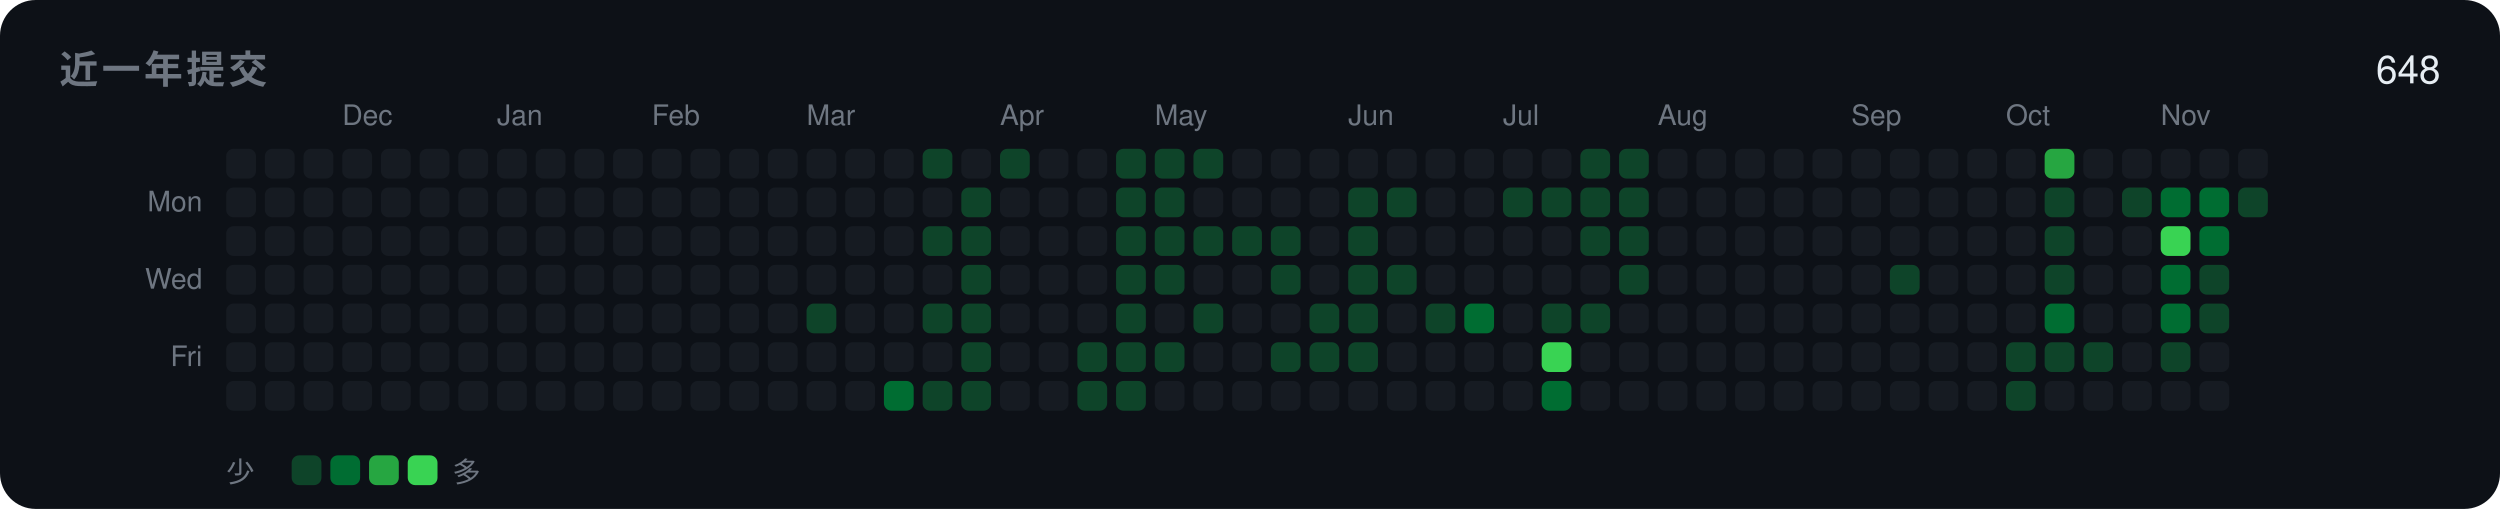
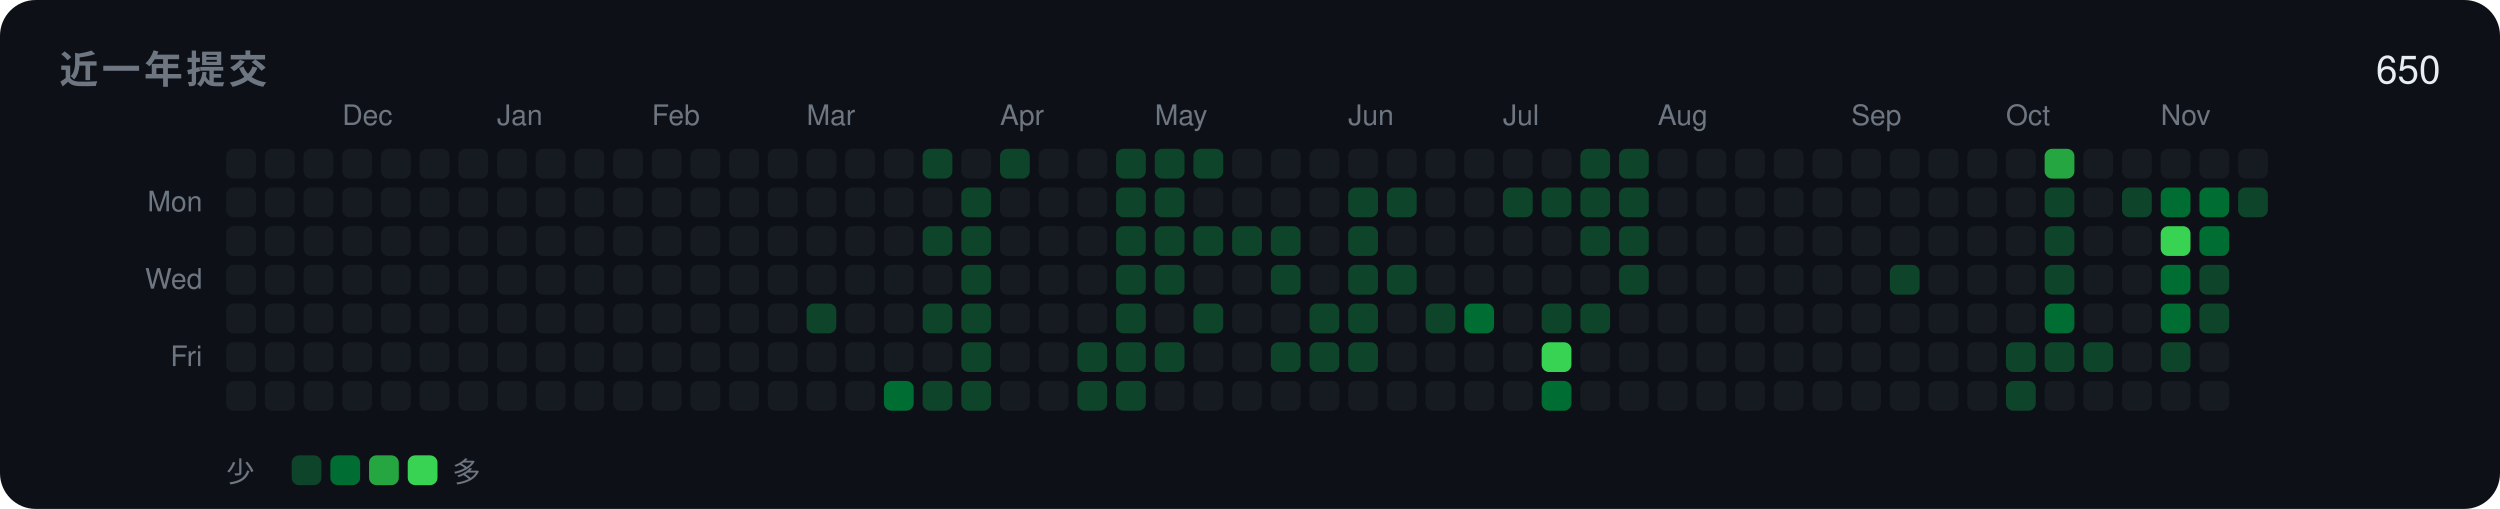
<svg xmlns="http://www.w3.org/2000/svg" width="840" height="171" viewBox="0 0 840 171" role="img">
  <rect width="840" height="171" rx="12" fill="#0d1117" />
  <text x="20" y="28" font-family="-apple-system,BlinkMacSystemFont,'Segoe UI',Helvetica,Arial,'Noto Sans',sans-serif" font-size="13" font-weight="600" fill="#6e7681" letter-spacing="1.2">近一年提交</text>
-   <text x="820" y="28" font-family="-apple-system,BlinkMacSystemFont,'Segoe UI',Helvetica,Arial,'Noto Sans',sans-serif" font-size="13" text-anchor="end" fill="#e6edf3">648</text>
+   <text x="820" y="28" font-family="-apple-system,BlinkMacSystemFont,'Segoe UI',Helvetica,Arial,'Noto Sans',sans-serif" font-size="13" text-anchor="end" fill="#e6edf3">650</text>
  <text x="68" y="71" font-family="-apple-system,BlinkMacSystemFont,'Segoe UI',Helvetica,Arial,'Noto Sans',sans-serif" font-size="9.5" text-anchor="end" fill="#6e7681">Mon</text>
  <text x="68" y="97" font-family="-apple-system,BlinkMacSystemFont,'Segoe UI',Helvetica,Arial,'Noto Sans',sans-serif" font-size="9.5" text-anchor="end" fill="#6e7681">Wed</text>
  <text x="68" y="123" font-family="-apple-system,BlinkMacSystemFont,'Segoe UI',Helvetica,Arial,'Noto Sans',sans-serif" font-size="9.5" text-anchor="end" fill="#6e7681">Fri</text>
  <rect x="76" y="50" width="10" height="10" rx="2.5" fill="#161b22" />
  <rect x="76" y="63" width="10" height="10" rx="2.5" fill="#161b22" />
  <rect x="76" y="76" width="10" height="10" rx="2.5" fill="#161b22" />
  <rect x="76" y="89" width="10" height="10" rx="2.5" fill="#161b22" />
  <rect x="76" y="102" width="10" height="10" rx="2.5" fill="#161b22" />
  <rect x="76" y="115" width="10" height="10" rx="2.5" fill="#161b22" />
  <rect x="76" y="128" width="10" height="10" rx="2.5" fill="#161b22" />
  <rect x="89" y="50" width="10" height="10" rx="2.5" fill="#161b22" />
  <rect x="89" y="63" width="10" height="10" rx="2.5" fill="#161b22" />
  <rect x="89" y="76" width="10" height="10" rx="2.5" fill="#161b22" />
  <rect x="89" y="89" width="10" height="10" rx="2.5" fill="#161b22" />
  <rect x="89" y="102" width="10" height="10" rx="2.5" fill="#161b22" />
  <rect x="89" y="115" width="10" height="10" rx="2.5" fill="#161b22" />
  <rect x="89" y="128" width="10" height="10" rx="2.5" fill="#161b22" />
  <rect x="102" y="50" width="10" height="10" rx="2.5" fill="#161b22" />
  <rect x="102" y="63" width="10" height="10" rx="2.5" fill="#161b22" />
  <rect x="102" y="76" width="10" height="10" rx="2.5" fill="#161b22" />
  <rect x="102" y="89" width="10" height="10" rx="2.5" fill="#161b22" />
  <rect x="102" y="102" width="10" height="10" rx="2.5" fill="#161b22" />
  <rect x="102" y="115" width="10" height="10" rx="2.5" fill="#161b22" />
  <rect x="102" y="128" width="10" height="10" rx="2.5" fill="#161b22" />
  <text x="115" y="42" font-family="-apple-system,BlinkMacSystemFont,'Segoe UI',Helvetica,Arial,'Noto Sans',sans-serif" font-size="9.5" fill="#6e7681">Dec</text>
  <rect x="115" y="50" width="10" height="10" rx="2.5" fill="#161b22" />
  <rect x="115" y="63" width="10" height="10" rx="2.5" fill="#161b22" />
  <rect x="115" y="76" width="10" height="10" rx="2.5" fill="#161b22" />
  <rect x="115" y="89" width="10" height="10" rx="2.5" fill="#161b22" />
  <rect x="115" y="102" width="10" height="10" rx="2.5" fill="#161b22" />
  <rect x="115" y="115" width="10" height="10" rx="2.5" fill="#161b22" />
  <rect x="115" y="128" width="10" height="10" rx="2.5" fill="#161b22" />
  <rect x="128" y="50" width="10" height="10" rx="2.5" fill="#161b22" />
  <rect x="128" y="63" width="10" height="10" rx="2.5" fill="#161b22" />
  <rect x="128" y="76" width="10" height="10" rx="2.5" fill="#161b22" />
  <rect x="128" y="89" width="10" height="10" rx="2.5" fill="#161b22" />
  <rect x="128" y="102" width="10" height="10" rx="2.5" fill="#161b22" />
  <rect x="128" y="115" width="10" height="10" rx="2.5" fill="#161b22" />
  <rect x="128" y="128" width="10" height="10" rx="2.5" fill="#161b22" />
  <rect x="141" y="50" width="10" height="10" rx="2.5" fill="#161b22" />
  <rect x="141" y="63" width="10" height="10" rx="2.5" fill="#161b22" />
  <rect x="141" y="76" width="10" height="10" rx="2.5" fill="#161b22" />
  <rect x="141" y="89" width="10" height="10" rx="2.5" fill="#161b22" />
  <rect x="141" y="102" width="10" height="10" rx="2.5" fill="#161b22" />
  <rect x="141" y="115" width="10" height="10" rx="2.5" fill="#161b22" />
  <rect x="141" y="128" width="10" height="10" rx="2.5" fill="#161b22" />
  <rect x="154" y="50" width="10" height="10" rx="2.5" fill="#161b22" />
  <rect x="154" y="63" width="10" height="10" rx="2.5" fill="#161b22" />
  <rect x="154" y="76" width="10" height="10" rx="2.5" fill="#161b22" />
  <rect x="154" y="89" width="10" height="10" rx="2.5" fill="#161b22" />
  <rect x="154" y="102" width="10" height="10" rx="2.5" fill="#161b22" />
  <rect x="154" y="115" width="10" height="10" rx="2.5" fill="#161b22" />
  <rect x="154" y="128" width="10" height="10" rx="2.5" fill="#161b22" />
  <text x="167" y="42" font-family="-apple-system,BlinkMacSystemFont,'Segoe UI',Helvetica,Arial,'Noto Sans',sans-serif" font-size="9.5" fill="#6e7681">Jan</text>
  <rect x="167" y="50" width="10" height="10" rx="2.5" fill="#161b22" />
  <rect x="167" y="63" width="10" height="10" rx="2.5" fill="#161b22" />
  <rect x="167" y="76" width="10" height="10" rx="2.5" fill="#161b22" />
  <rect x="167" y="89" width="10" height="10" rx="2.5" fill="#161b22" />
  <rect x="167" y="102" width="10" height="10" rx="2.5" fill="#161b22" />
  <rect x="167" y="115" width="10" height="10" rx="2.5" fill="#161b22" />
  <rect x="167" y="128" width="10" height="10" rx="2.5" fill="#161b22" />
  <rect x="180" y="50" width="10" height="10" rx="2.5" fill="#161b22" />
  <rect x="180" y="63" width="10" height="10" rx="2.5" fill="#161b22" />
  <rect x="180" y="76" width="10" height="10" rx="2.5" fill="#161b22" />
  <rect x="180" y="89" width="10" height="10" rx="2.5" fill="#161b22" />
  <rect x="180" y="102" width="10" height="10" rx="2.5" fill="#161b22" />
  <rect x="180" y="115" width="10" height="10" rx="2.5" fill="#161b22" />
  <rect x="180" y="128" width="10" height="10" rx="2.5" fill="#161b22" />
  <rect x="193" y="50" width="10" height="10" rx="2.5" fill="#161b22" />
  <rect x="193" y="63" width="10" height="10" rx="2.5" fill="#161b22" />
  <rect x="193" y="76" width="10" height="10" rx="2.5" fill="#161b22" />
  <rect x="193" y="89" width="10" height="10" rx="2.5" fill="#161b22" />
  <rect x="193" y="102" width="10" height="10" rx="2.5" fill="#161b22" />
  <rect x="193" y="115" width="10" height="10" rx="2.5" fill="#161b22" />
  <rect x="193" y="128" width="10" height="10" rx="2.5" fill="#161b22" />
  <rect x="206" y="50" width="10" height="10" rx="2.5" fill="#161b22" />
  <rect x="206" y="63" width="10" height="10" rx="2.5" fill="#161b22" />
  <rect x="206" y="76" width="10" height="10" rx="2.5" fill="#161b22" />
  <rect x="206" y="89" width="10" height="10" rx="2.5" fill="#161b22" />
  <rect x="206" y="102" width="10" height="10" rx="2.5" fill="#161b22" />
  <rect x="206" y="115" width="10" height="10" rx="2.5" fill="#161b22" />
  <rect x="206" y="128" width="10" height="10" rx="2.5" fill="#161b22" />
  <text x="219" y="42" font-family="-apple-system,BlinkMacSystemFont,'Segoe UI',Helvetica,Arial,'Noto Sans',sans-serif" font-size="9.5" fill="#6e7681">Feb</text>
  <rect x="219" y="50" width="10" height="10" rx="2.5" fill="#161b22" />
  <rect x="219" y="63" width="10" height="10" rx="2.5" fill="#161b22" />
  <rect x="219" y="76" width="10" height="10" rx="2.5" fill="#161b22" />
  <rect x="219" y="89" width="10" height="10" rx="2.5" fill="#161b22" />
  <rect x="219" y="102" width="10" height="10" rx="2.5" fill="#161b22" />
  <rect x="219" y="115" width="10" height="10" rx="2.5" fill="#161b22" />
  <rect x="219" y="128" width="10" height="10" rx="2.5" fill="#161b22" />
  <rect x="232" y="50" width="10" height="10" rx="2.5" fill="#161b22" />
  <rect x="232" y="63" width="10" height="10" rx="2.5" fill="#161b22" />
  <rect x="232" y="76" width="10" height="10" rx="2.5" fill="#161b22" />
  <rect x="232" y="89" width="10" height="10" rx="2.5" fill="#161b22" />
  <rect x="232" y="102" width="10" height="10" rx="2.5" fill="#161b22" />
  <rect x="232" y="115" width="10" height="10" rx="2.5" fill="#161b22" />
  <rect x="232" y="128" width="10" height="10" rx="2.5" fill="#161b22" />
  <rect x="245" y="50" width="10" height="10" rx="2.5" fill="#161b22" />
  <rect x="245" y="63" width="10" height="10" rx="2.5" fill="#161b22" />
  <rect x="245" y="76" width="10" height="10" rx="2.5" fill="#161b22" />
  <rect x="245" y="89" width="10" height="10" rx="2.5" fill="#161b22" />
  <rect x="245" y="102" width="10" height="10" rx="2.5" fill="#161b22" />
  <rect x="245" y="115" width="10" height="10" rx="2.5" fill="#161b22" />
  <rect x="245" y="128" width="10" height="10" rx="2.5" fill="#161b22" />
  <rect x="258" y="50" width="10" height="10" rx="2.5" fill="#161b22" />
  <rect x="258" y="63" width="10" height="10" rx="2.5" fill="#161b22" />
  <rect x="258" y="76" width="10" height="10" rx="2.5" fill="#161b22" />
  <rect x="258" y="89" width="10" height="10" rx="2.5" fill="#161b22" />
  <rect x="258" y="102" width="10" height="10" rx="2.5" fill="#161b22" />
  <rect x="258" y="115" width="10" height="10" rx="2.5" fill="#161b22" />
  <rect x="258" y="128" width="10" height="10" rx="2.5" fill="#161b22" />
  <text x="271" y="42" font-family="-apple-system,BlinkMacSystemFont,'Segoe UI',Helvetica,Arial,'Noto Sans',sans-serif" font-size="9.5" fill="#6e7681">Mar</text>
  <rect x="271" y="50" width="10" height="10" rx="2.5" fill="#161b22" />
  <rect x="271" y="63" width="10" height="10" rx="2.5" fill="#161b22" />
  <rect x="271" y="76" width="10" height="10" rx="2.5" fill="#161b22" />
  <rect x="271" y="89" width="10" height="10" rx="2.5" fill="#161b22" />
  <rect x="271" y="102" width="10" height="10" rx="2.5" fill="#0e4429" />
  <rect x="271" y="115" width="10" height="10" rx="2.5" fill="#161b22" />
  <rect x="271" y="128" width="10" height="10" rx="2.5" fill="#161b22" />
  <rect x="284" y="50" width="10" height="10" rx="2.5" fill="#161b22" />
  <rect x="284" y="63" width="10" height="10" rx="2.5" fill="#161b22" />
  <rect x="284" y="76" width="10" height="10" rx="2.5" fill="#161b22" />
  <rect x="284" y="89" width="10" height="10" rx="2.5" fill="#161b22" />
  <rect x="284" y="102" width="10" height="10" rx="2.5" fill="#161b22" />
  <rect x="284" y="115" width="10" height="10" rx="2.5" fill="#161b22" />
  <rect x="284" y="128" width="10" height="10" rx="2.5" fill="#161b22" />
  <rect x="297" y="50" width="10" height="10" rx="2.5" fill="#161b22" />
  <rect x="297" y="63" width="10" height="10" rx="2.5" fill="#161b22" />
  <rect x="297" y="76" width="10" height="10" rx="2.5" fill="#161b22" />
  <rect x="297" y="89" width="10" height="10" rx="2.5" fill="#161b22" />
  <rect x="297" y="102" width="10" height="10" rx="2.5" fill="#161b22" />
  <rect x="297" y="115" width="10" height="10" rx="2.5" fill="#161b22" />
  <rect x="297" y="128" width="10" height="10" rx="2.5" fill="#006d32" />
  <rect x="310" y="50" width="10" height="10" rx="2.5" fill="#0e4429" />
  <rect x="310" y="63" width="10" height="10" rx="2.5" fill="#161b22" />
  <rect x="310" y="76" width="10" height="10" rx="2.5" fill="#0e4429" />
  <rect x="310" y="89" width="10" height="10" rx="2.5" fill="#161b22" />
  <rect x="310" y="102" width="10" height="10" rx="2.5" fill="#0e4429" />
  <rect x="310" y="115" width="10" height="10" rx="2.5" fill="#161b22" />
  <rect x="310" y="128" width="10" height="10" rx="2.5" fill="#0e4429" />
  <rect x="323" y="50" width="10" height="10" rx="2.5" fill="#161b22" />
  <rect x="323" y="63" width="10" height="10" rx="2.5" fill="#0e4429" />
  <rect x="323" y="76" width="10" height="10" rx="2.5" fill="#0e4429" />
  <rect x="323" y="89" width="10" height="10" rx="2.5" fill="#0e4429" />
  <rect x="323" y="102" width="10" height="10" rx="2.5" fill="#0e4429" />
  <rect x="323" y="115" width="10" height="10" rx="2.5" fill="#0e4429" />
  <rect x="323" y="128" width="10" height="10" rx="2.5" fill="#0e4429" />
  <text x="336" y="42" font-family="-apple-system,BlinkMacSystemFont,'Segoe UI',Helvetica,Arial,'Noto Sans',sans-serif" font-size="9.5" fill="#6e7681">Apr</text>
  <rect x="336" y="50" width="10" height="10" rx="2.5" fill="#0e4429" />
  <rect x="336" y="63" width="10" height="10" rx="2.5" fill="#161b22" />
  <rect x="336" y="76" width="10" height="10" rx="2.5" fill="#161b22" />
  <rect x="336" y="89" width="10" height="10" rx="2.5" fill="#161b22" />
  <rect x="336" y="102" width="10" height="10" rx="2.5" fill="#161b22" />
  <rect x="336" y="115" width="10" height="10" rx="2.5" fill="#161b22" />
  <rect x="336" y="128" width="10" height="10" rx="2.5" fill="#161b22" />
  <rect x="349" y="50" width="10" height="10" rx="2.5" fill="#161b22" />
  <rect x="349" y="63" width="10" height="10" rx="2.5" fill="#161b22" />
  <rect x="349" y="76" width="10" height="10" rx="2.5" fill="#161b22" />
  <rect x="349" y="89" width="10" height="10" rx="2.5" fill="#161b22" />
  <rect x="349" y="102" width="10" height="10" rx="2.5" fill="#161b22" />
  <rect x="349" y="115" width="10" height="10" rx="2.5" fill="#161b22" />
  <rect x="349" y="128" width="10" height="10" rx="2.5" fill="#161b22" />
  <rect x="362" y="50" width="10" height="10" rx="2.5" fill="#161b22" />
  <rect x="362" y="63" width="10" height="10" rx="2.5" fill="#161b22" />
  <rect x="362" y="76" width="10" height="10" rx="2.5" fill="#161b22" />
  <rect x="362" y="89" width="10" height="10" rx="2.5" fill="#161b22" />
  <rect x="362" y="102" width="10" height="10" rx="2.5" fill="#161b22" />
  <rect x="362" y="115" width="10" height="10" rx="2.5" fill="#0e4429" />
  <rect x="362" y="128" width="10" height="10" rx="2.5" fill="#0e4429" />
  <rect x="375" y="50" width="10" height="10" rx="2.5" fill="#0e4429" />
  <rect x="375" y="63" width="10" height="10" rx="2.5" fill="#0e4429" />
  <rect x="375" y="76" width="10" height="10" rx="2.5" fill="#0e4429" />
  <rect x="375" y="89" width="10" height="10" rx="2.5" fill="#0e4429" />
  <rect x="375" y="102" width="10" height="10" rx="2.5" fill="#0e4429" />
  <rect x="375" y="115" width="10" height="10" rx="2.5" fill="#0e4429" />
  <rect x="375" y="128" width="10" height="10" rx="2.5" fill="#0e4429" />
  <text x="388" y="42" font-family="-apple-system,BlinkMacSystemFont,'Segoe UI',Helvetica,Arial,'Noto Sans',sans-serif" font-size="9.5" fill="#6e7681">May</text>
  <rect x="388" y="50" width="10" height="10" rx="2.5" fill="#0e4429" />
  <rect x="388" y="63" width="10" height="10" rx="2.5" fill="#0e4429" />
  <rect x="388" y="76" width="10" height="10" rx="2.5" fill="#0e4429" />
  <rect x="388" y="89" width="10" height="10" rx="2.5" fill="#0e4429" />
  <rect x="388" y="102" width="10" height="10" rx="2.5" fill="#161b22" />
  <rect x="388" y="115" width="10" height="10" rx="2.5" fill="#0e4429" />
  <rect x="388" y="128" width="10" height="10" rx="2.5" fill="#161b22" />
  <rect x="401" y="50" width="10" height="10" rx="2.5" fill="#0e4429" />
  <rect x="401" y="63" width="10" height="10" rx="2.5" fill="#161b22" />
  <rect x="401" y="76" width="10" height="10" rx="2.5" fill="#0e4429" />
  <rect x="401" y="89" width="10" height="10" rx="2.5" fill="#161b22" />
  <rect x="401" y="102" width="10" height="10" rx="2.5" fill="#0e4429" />
  <rect x="401" y="115" width="10" height="10" rx="2.5" fill="#161b22" />
  <rect x="401" y="128" width="10" height="10" rx="2.5" fill="#161b22" />
  <rect x="414" y="50" width="10" height="10" rx="2.5" fill="#161b22" />
  <rect x="414" y="63" width="10" height="10" rx="2.5" fill="#161b22" />
  <rect x="414" y="76" width="10" height="10" rx="2.5" fill="#0e4429" />
  <rect x="414" y="89" width="10" height="10" rx="2.5" fill="#161b22" />
  <rect x="414" y="102" width="10" height="10" rx="2.5" fill="#161b22" />
  <rect x="414" y="115" width="10" height="10" rx="2.5" fill="#161b22" />
  <rect x="414" y="128" width="10" height="10" rx="2.5" fill="#161b22" />
  <rect x="427" y="50" width="10" height="10" rx="2.5" fill="#161b22" />
  <rect x="427" y="63" width="10" height="10" rx="2.5" fill="#161b22" />
  <rect x="427" y="76" width="10" height="10" rx="2.5" fill="#0e4429" />
  <rect x="427" y="89" width="10" height="10" rx="2.5" fill="#0e4429" />
  <rect x="427" y="102" width="10" height="10" rx="2.5" fill="#161b22" />
  <rect x="427" y="115" width="10" height="10" rx="2.5" fill="#0e4429" />
  <rect x="427" y="128" width="10" height="10" rx="2.5" fill="#161b22" />
  <rect x="440" y="50" width="10" height="10" rx="2.5" fill="#161b22" />
  <rect x="440" y="63" width="10" height="10" rx="2.5" fill="#161b22" />
  <rect x="440" y="76" width="10" height="10" rx="2.5" fill="#161b22" />
  <rect x="440" y="89" width="10" height="10" rx="2.5" fill="#161b22" />
  <rect x="440" y="102" width="10" height="10" rx="2.5" fill="#0e4429" />
  <rect x="440" y="115" width="10" height="10" rx="2.5" fill="#0e4429" />
  <rect x="440" y="128" width="10" height="10" rx="2.5" fill="#161b22" />
  <text x="453" y="42" font-family="-apple-system,BlinkMacSystemFont,'Segoe UI',Helvetica,Arial,'Noto Sans',sans-serif" font-size="9.5" fill="#6e7681">Jun</text>
  <rect x="453" y="50" width="10" height="10" rx="2.5" fill="#161b22" />
  <rect x="453" y="63" width="10" height="10" rx="2.5" fill="#0e4429" />
  <rect x="453" y="76" width="10" height="10" rx="2.5" fill="#0e4429" />
  <rect x="453" y="89" width="10" height="10" rx="2.5" fill="#0e4429" />
  <rect x="453" y="102" width="10" height="10" rx="2.5" fill="#0e4429" />
  <rect x="453" y="115" width="10" height="10" rx="2.5" fill="#0e4429" />
  <rect x="453" y="128" width="10" height="10" rx="2.5" fill="#161b22" />
  <rect x="466" y="50" width="10" height="10" rx="2.5" fill="#161b22" />
  <rect x="466" y="63" width="10" height="10" rx="2.5" fill="#0e4429" />
  <rect x="466" y="76" width="10" height="10" rx="2.5" fill="#161b22" />
  <rect x="466" y="89" width="10" height="10" rx="2.5" fill="#0e4429" />
  <rect x="466" y="102" width="10" height="10" rx="2.5" fill="#161b22" />
  <rect x="466" y="115" width="10" height="10" rx="2.5" fill="#161b22" />
  <rect x="466" y="128" width="10" height="10" rx="2.5" fill="#161b22" />
  <rect x="479" y="50" width="10" height="10" rx="2.5" fill="#161b22" />
  <rect x="479" y="63" width="10" height="10" rx="2.5" fill="#161b22" />
  <rect x="479" y="76" width="10" height="10" rx="2.5" fill="#161b22" />
  <rect x="479" y="89" width="10" height="10" rx="2.5" fill="#161b22" />
  <rect x="479" y="102" width="10" height="10" rx="2.5" fill="#0e4429" />
  <rect x="479" y="115" width="10" height="10" rx="2.5" fill="#161b22" />
  <rect x="479" y="128" width="10" height="10" rx="2.5" fill="#161b22" />
  <rect x="492" y="50" width="10" height="10" rx="2.5" fill="#161b22" />
  <rect x="492" y="63" width="10" height="10" rx="2.5" fill="#161b22" />
  <rect x="492" y="76" width="10" height="10" rx="2.5" fill="#161b22" />
  <rect x="492" y="89" width="10" height="10" rx="2.5" fill="#161b22" />
  <rect x="492" y="102" width="10" height="10" rx="2.5" fill="#006d32" />
  <rect x="492" y="115" width="10" height="10" rx="2.5" fill="#161b22" />
  <rect x="492" y="128" width="10" height="10" rx="2.5" fill="#161b22" />
  <text x="505" y="42" font-family="-apple-system,BlinkMacSystemFont,'Segoe UI',Helvetica,Arial,'Noto Sans',sans-serif" font-size="9.5" fill="#6e7681">Jul</text>
  <rect x="505" y="50" width="10" height="10" rx="2.5" fill="#161b22" />
  <rect x="505" y="63" width="10" height="10" rx="2.5" fill="#0e4429" />
  <rect x="505" y="76" width="10" height="10" rx="2.5" fill="#161b22" />
  <rect x="505" y="89" width="10" height="10" rx="2.5" fill="#161b22" />
  <rect x="505" y="102" width="10" height="10" rx="2.5" fill="#161b22" />
  <rect x="505" y="115" width="10" height="10" rx="2.5" fill="#161b22" />
  <rect x="505" y="128" width="10" height="10" rx="2.5" fill="#161b22" />
  <rect x="518" y="50" width="10" height="10" rx="2.5" fill="#161b22" />
  <rect x="518" y="63" width="10" height="10" rx="2.5" fill="#0e4429" />
  <rect x="518" y="76" width="10" height="10" rx="2.5" fill="#161b22" />
  <rect x="518" y="89" width="10" height="10" rx="2.5" fill="#161b22" />
  <rect x="518" y="102" width="10" height="10" rx="2.5" fill="#0e4429" />
  <rect x="518" y="115" width="10" height="10" rx="2.5" fill="#39d353" />
  <rect x="518" y="128" width="10" height="10" rx="2.5" fill="#006d32" />
  <rect x="531" y="50" width="10" height="10" rx="2.5" fill="#0e4429" />
  <rect x="531" y="63" width="10" height="10" rx="2.5" fill="#0e4429" />
  <rect x="531" y="76" width="10" height="10" rx="2.5" fill="#0e4429" />
  <rect x="531" y="89" width="10" height="10" rx="2.5" fill="#161b22" />
  <rect x="531" y="102" width="10" height="10" rx="2.5" fill="#0e4429" />
  <rect x="531" y="115" width="10" height="10" rx="2.5" fill="#161b22" />
  <rect x="531" y="128" width="10" height="10" rx="2.5" fill="#161b22" />
  <rect x="544" y="50" width="10" height="10" rx="2.5" fill="#0e4429" />
  <rect x="544" y="63" width="10" height="10" rx="2.5" fill="#0e4429" />
  <rect x="544" y="76" width="10" height="10" rx="2.5" fill="#0e4429" />
  <rect x="544" y="89" width="10" height="10" rx="2.5" fill="#0e4429" />
  <rect x="544" y="102" width="10" height="10" rx="2.5" fill="#161b22" />
  <rect x="544" y="115" width="10" height="10" rx="2.5" fill="#161b22" />
  <rect x="544" y="128" width="10" height="10" rx="2.5" fill="#161b22" />
  <text x="557" y="42" font-family="-apple-system,BlinkMacSystemFont,'Segoe UI',Helvetica,Arial,'Noto Sans',sans-serif" font-size="9.5" fill="#6e7681">Aug</text>
  <rect x="557" y="50" width="10" height="10" rx="2.5" fill="#161b22" />
  <rect x="557" y="63" width="10" height="10" rx="2.5" fill="#161b22" />
  <rect x="557" y="76" width="10" height="10" rx="2.5" fill="#161b22" />
  <rect x="557" y="89" width="10" height="10" rx="2.5" fill="#161b22" />
  <rect x="557" y="102" width="10" height="10" rx="2.5" fill="#161b22" />
  <rect x="557" y="115" width="10" height="10" rx="2.5" fill="#161b22" />
  <rect x="557" y="128" width="10" height="10" rx="2.5" fill="#161b22" />
  <rect x="570" y="50" width="10" height="10" rx="2.5" fill="#161b22" />
  <rect x="570" y="63" width="10" height="10" rx="2.5" fill="#161b22" />
  <rect x="570" y="76" width="10" height="10" rx="2.5" fill="#161b22" />
  <rect x="570" y="89" width="10" height="10" rx="2.5" fill="#161b22" />
  <rect x="570" y="102" width="10" height="10" rx="2.5" fill="#161b22" />
  <rect x="570" y="115" width="10" height="10" rx="2.5" fill="#161b22" />
  <rect x="570" y="128" width="10" height="10" rx="2.5" fill="#161b22" />
  <rect x="583" y="50" width="10" height="10" rx="2.5" fill="#161b22" />
  <rect x="583" y="63" width="10" height="10" rx="2.5" fill="#161b22" />
  <rect x="583" y="76" width="10" height="10" rx="2.5" fill="#161b22" />
  <rect x="583" y="89" width="10" height="10" rx="2.5" fill="#161b22" />
  <rect x="583" y="102" width="10" height="10" rx="2.5" fill="#161b22" />
  <rect x="583" y="115" width="10" height="10" rx="2.5" fill="#161b22" />
  <rect x="583" y="128" width="10" height="10" rx="2.5" fill="#161b22" />
  <rect x="596" y="50" width="10" height="10" rx="2.5" fill="#161b22" />
  <rect x="596" y="63" width="10" height="10" rx="2.5" fill="#161b22" />
  <rect x="596" y="76" width="10" height="10" rx="2.5" fill="#161b22" />
  <rect x="596" y="89" width="10" height="10" rx="2.5" fill="#161b22" />
  <rect x="596" y="102" width="10" height="10" rx="2.5" fill="#161b22" />
  <rect x="596" y="115" width="10" height="10" rx="2.5" fill="#161b22" />
  <rect x="596" y="128" width="10" height="10" rx="2.5" fill="#161b22" />
  <rect x="609" y="50" width="10" height="10" rx="2.5" fill="#161b22" />
  <rect x="609" y="63" width="10" height="10" rx="2.5" fill="#161b22" />
  <rect x="609" y="76" width="10" height="10" rx="2.5" fill="#161b22" />
  <rect x="609" y="89" width="10" height="10" rx="2.5" fill="#161b22" />
  <rect x="609" y="102" width="10" height="10" rx="2.5" fill="#161b22" />
  <rect x="609" y="115" width="10" height="10" rx="2.5" fill="#161b22" />
  <rect x="609" y="128" width="10" height="10" rx="2.5" fill="#161b22" />
  <text x="622" y="42" font-family="-apple-system,BlinkMacSystemFont,'Segoe UI',Helvetica,Arial,'Noto Sans',sans-serif" font-size="9.5" fill="#6e7681">Sep</text>
  <rect x="622" y="50" width="10" height="10" rx="2.5" fill="#161b22" />
  <rect x="622" y="63" width="10" height="10" rx="2.5" fill="#161b22" />
  <rect x="622" y="76" width="10" height="10" rx="2.5" fill="#161b22" />
  <rect x="622" y="89" width="10" height="10" rx="2.5" fill="#161b22" />
  <rect x="622" y="102" width="10" height="10" rx="2.5" fill="#161b22" />
  <rect x="622" y="115" width="10" height="10" rx="2.5" fill="#161b22" />
  <rect x="622" y="128" width="10" height="10" rx="2.5" fill="#161b22" />
  <rect x="635" y="50" width="10" height="10" rx="2.5" fill="#161b22" />
  <rect x="635" y="63" width="10" height="10" rx="2.5" fill="#161b22" />
  <rect x="635" y="76" width="10" height="10" rx="2.5" fill="#161b22" />
  <rect x="635" y="89" width="10" height="10" rx="2.5" fill="#0e4429" />
  <rect x="635" y="102" width="10" height="10" rx="2.5" fill="#161b22" />
  <rect x="635" y="115" width="10" height="10" rx="2.5" fill="#161b22" />
  <rect x="635" y="128" width="10" height="10" rx="2.5" fill="#161b22" />
  <rect x="648" y="50" width="10" height="10" rx="2.5" fill="#161b22" />
  <rect x="648" y="63" width="10" height="10" rx="2.5" fill="#161b22" />
  <rect x="648" y="76" width="10" height="10" rx="2.5" fill="#161b22" />
  <rect x="648" y="89" width="10" height="10" rx="2.5" fill="#161b22" />
  <rect x="648" y="102" width="10" height="10" rx="2.5" fill="#161b22" />
  <rect x="648" y="115" width="10" height="10" rx="2.5" fill="#161b22" />
  <rect x="648" y="128" width="10" height="10" rx="2.5" fill="#161b22" />
  <rect x="661" y="50" width="10" height="10" rx="2.5" fill="#161b22" />
  <rect x="661" y="63" width="10" height="10" rx="2.5" fill="#161b22" />
  <rect x="661" y="76" width="10" height="10" rx="2.5" fill="#161b22" />
  <rect x="661" y="89" width="10" height="10" rx="2.5" fill="#161b22" />
  <rect x="661" y="102" width="10" height="10" rx="2.5" fill="#161b22" />
  <rect x="661" y="115" width="10" height="10" rx="2.5" fill="#161b22" />
  <rect x="661" y="128" width="10" height="10" rx="2.5" fill="#161b22" />
  <text x="674" y="42" font-family="-apple-system,BlinkMacSystemFont,'Segoe UI',Helvetica,Arial,'Noto Sans',sans-serif" font-size="9.5" fill="#6e7681">Oct</text>
  <rect x="674" y="50" width="10" height="10" rx="2.5" fill="#161b22" />
  <rect x="674" y="63" width="10" height="10" rx="2.5" fill="#161b22" />
  <rect x="674" y="76" width="10" height="10" rx="2.5" fill="#161b22" />
  <rect x="674" y="89" width="10" height="10" rx="2.5" fill="#161b22" />
  <rect x="674" y="102" width="10" height="10" rx="2.5" fill="#161b22" />
  <rect x="674" y="115" width="10" height="10" rx="2.5" fill="#0e4429" />
  <rect x="674" y="128" width="10" height="10" rx="2.5" fill="#0e4429" />
  <rect x="687" y="50" width="10" height="10" rx="2.5" fill="#26a641" />
  <rect x="687" y="63" width="10" height="10" rx="2.5" fill="#0e4429" />
  <rect x="687" y="76" width="10" height="10" rx="2.5" fill="#0e4429" />
  <rect x="687" y="89" width="10" height="10" rx="2.5" fill="#0e4429" />
  <rect x="687" y="102" width="10" height="10" rx="2.5" fill="#006d32" />
  <rect x="687" y="115" width="10" height="10" rx="2.5" fill="#0e4429" />
  <rect x="687" y="128" width="10" height="10" rx="2.5" fill="#161b22" />
  <rect x="700" y="50" width="10" height="10" rx="2.5" fill="#161b22" />
  <rect x="700" y="63" width="10" height="10" rx="2.5" fill="#161b22" />
  <rect x="700" y="76" width="10" height="10" rx="2.5" fill="#161b22" />
  <rect x="700" y="89" width="10" height="10" rx="2.5" fill="#161b22" />
  <rect x="700" y="102" width="10" height="10" rx="2.5" fill="#161b22" />
  <rect x="700" y="115" width="10" height="10" rx="2.5" fill="#0e4429" />
  <rect x="700" y="128" width="10" height="10" rx="2.5" fill="#161b22" />
  <rect x="713" y="50" width="10" height="10" rx="2.5" fill="#161b22" />
  <rect x="713" y="63" width="10" height="10" rx="2.5" fill="#0e4429" />
  <rect x="713" y="76" width="10" height="10" rx="2.5" fill="#161b22" />
  <rect x="713" y="89" width="10" height="10" rx="2.5" fill="#161b22" />
  <rect x="713" y="102" width="10" height="10" rx="2.5" fill="#161b22" />
  <rect x="713" y="115" width="10" height="10" rx="2.5" fill="#161b22" />
  <rect x="713" y="128" width="10" height="10" rx="2.5" fill="#161b22" />
  <text x="726" y="42" font-family="-apple-system,BlinkMacSystemFont,'Segoe UI',Helvetica,Arial,'Noto Sans',sans-serif" font-size="9.5" fill="#6e7681">Nov</text>
  <rect x="726" y="50" width="10" height="10" rx="2.5" fill="#161b22" />
  <rect x="726" y="63" width="10" height="10" rx="2.5" fill="#006d32" />
  <rect x="726" y="76" width="10" height="10" rx="2.5" fill="#39d353" />
  <rect x="726" y="89" width="10" height="10" rx="2.5" fill="#006d32" />
  <rect x="726" y="102" width="10" height="10" rx="2.5" fill="#006d32" />
  <rect x="726" y="115" width="10" height="10" rx="2.5" fill="#0e4429" />
  <rect x="726" y="128" width="10" height="10" rx="2.5" fill="#161b22" />
  <rect x="739" y="50" width="10" height="10" rx="2.5" fill="#161b22" />
  <rect x="739" y="63" width="10" height="10" rx="2.5" fill="#006d32" />
  <rect x="739" y="76" width="10" height="10" rx="2.5" fill="#006d32" />
  <rect x="739" y="89" width="10" height="10" rx="2.5" fill="#0e4429" />
  <rect x="739" y="102" width="10" height="10" rx="2.5" fill="#0e4429" />
  <rect x="739" y="115" width="10" height="10" rx="2.5" fill="#161b22" />
  <rect x="739" y="128" width="10" height="10" rx="2.5" fill="#161b22" />
  <rect x="752" y="50" width="10" height="10" rx="2.5" fill="#161b22" />
  <rect x="752" y="63" width="10" height="10" rx="2.5" fill="#0e4429" />
  <text x="76" y="162" font-family="-apple-system,BlinkMacSystemFont,'Segoe UI',Helvetica,Arial,'Noto Sans',sans-serif" font-size="9.5" fill="#6e7681">少</text>
  <rect x="98" y="153" width="10" height="10" rx="2.5" fill="#0e4429" />
  <rect x="111" y="153" width="10" height="10" rx="2.5" fill="#006d32" />
  <rect x="124" y="153" width="10" height="10" rx="2.5" fill="#26a641" />
  <rect x="137" y="153" width="10" height="10" rx="2.5" fill="#39d353" />
  <text x="152" y="162" font-family="-apple-system,BlinkMacSystemFont,'Segoe UI',Helvetica,Arial,'Noto Sans',sans-serif" font-size="9.5" fill="#6e7681">多</text>
</svg>
